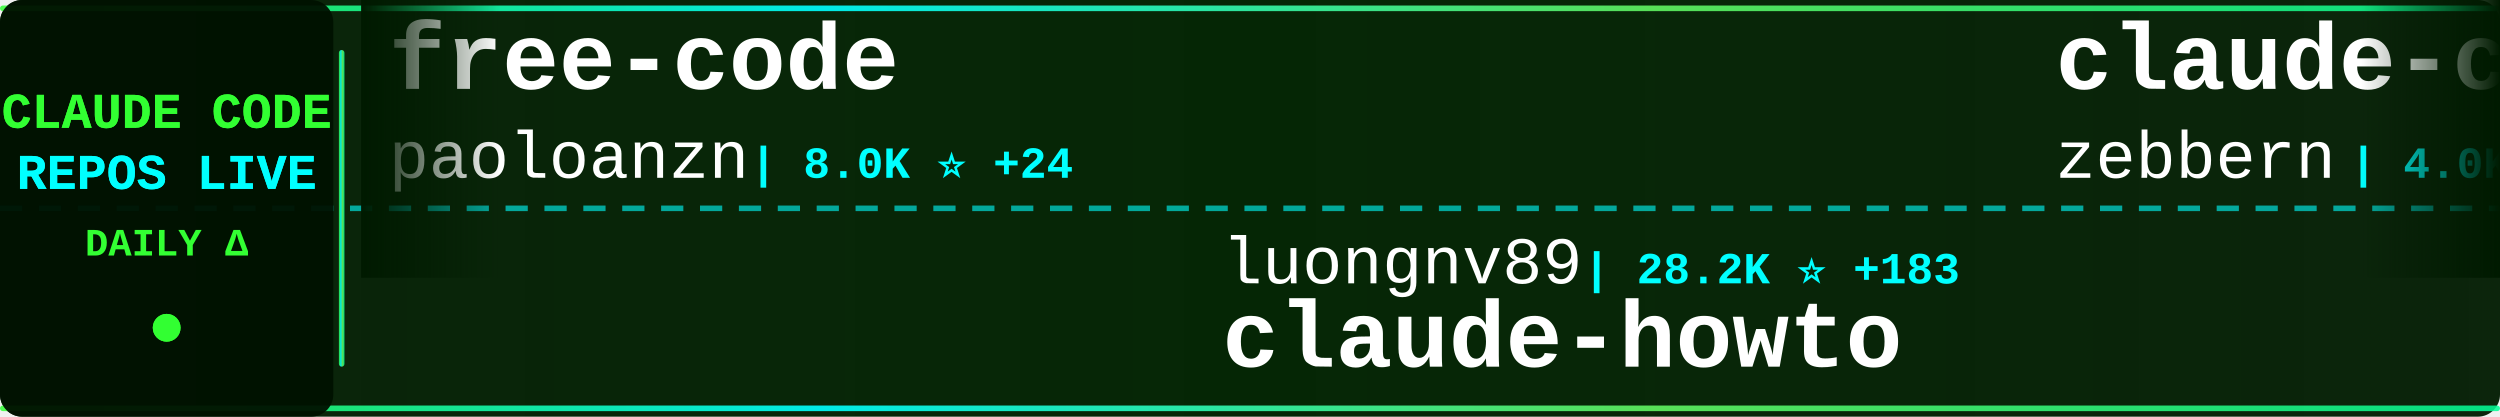
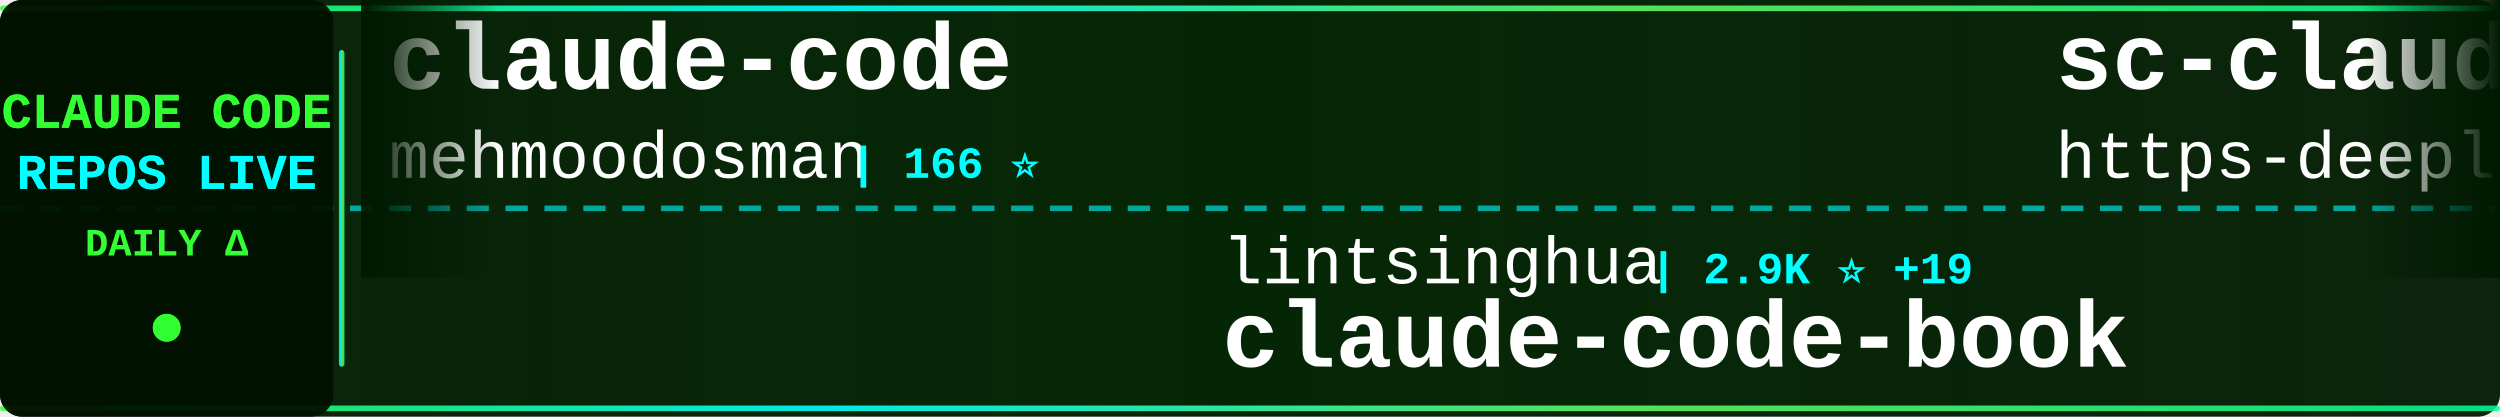
<svg xmlns="http://www.w3.org/2000/svg" width="900" height="150">
  <defs>
    <linearGradient id="tickerBg" x1="0%" y1="0%" x2="100%" y2="0%">
      <stop offset="0%" style="stop-color:#001a00;stop-opacity:0.95" />
      <stop offset="50%" style="stop-color:#002200;stop-opacity:0.98" />
      <stop offset="100%" style="stop-color:#001a00;stop-opacity:0.95" />
    </linearGradient>
    <linearGradient id="borderGrad" x1="0%" y1="0%" x2="100%" y2="0%">
      <stop offset="0%" style="stop-color:#33ff33;stop-opacity:0.85">
        <animate attributeName="stop-opacity" values="0.85;1;0.85" dur="2s" repeatCount="indefinite" />
      </stop>
      <stop offset="33%" style="stop-color:#00ffff;stop-opacity:0.9">
        <animate attributeName="stop-opacity" values="0.9;1;0.9" dur="2.2s" repeatCount="indefinite" />
      </stop>
      <stop offset="66%" style="stop-color:#66ff66;stop-opacity:0.85">
        <animate attributeName="stop-opacity" values="0.85;1;0.85" dur="1.8s" repeatCount="indefinite" />
      </stop>
      <stop offset="100%" style="stop-color:#00ff99;stop-opacity:0.85">
        <animate attributeName="stop-opacity" values="0.85;1;0.85" dur="2s" repeatCount="indefinite" />
      </stop>
    </linearGradient>
    <filter id="textGlow">
      <feGaussianBlur stdDeviation="0.1" result="coloredBlur" />
      <feMerge>
        <feMergeNode in="coloredBlur" />
        <feMergeNode in="SourceGraphic" />
      </feMerge>
    </filter>
    <filter id="metricGlow">
      <feGaussianBlur stdDeviation="0.2" result="coloredBlur" />
      <feMerge>
        <feMergeNode in="coloredBlur" />
        <feMergeNode in="SourceGraphic" />
      </feMerge>
    </filter>
    <linearGradient id="leftFade" x1="0%" y1="0%" x2="100%" y2="0%">
      <stop offset="0%" style="stop-color:#001a00;stop-opacity:1" />
      <stop offset="100%" style="stop-color:#001a00;stop-opacity:0" />
    </linearGradient>
    <linearGradient id="rightFade" x1="0%" y1="0%" x2="100%" y2="0%">
      <stop offset="0%" style="stop-color:#001a00;stop-opacity:0" />
      <stop offset="100%" style="stop-color:#001a00;stop-opacity:1" />
    </linearGradient>
  </defs>
  <rect width="900" height="150" fill="url(#tickerBg)" rx="8" />
  <rect x="0" y="2" width="900" height="2" fill="url(#borderGrad)" rx="1" />
  <rect x="0" y="146" width="900" height="2" fill="url(#borderGrad)" rx="1" />
  <line x1="0" y1="75" x2="900" y2="75" stroke="#00ffff" stroke-width="2" stroke-dasharray="8 6" opacity="0.6" />
  <rect x="0" y="0" width="120" height="150" fill="#001100" opacity="0.95" rx="8" />
  <text x="60" y="46" font-family="'Courier New', monospace" font-size="18" font-weight="bold" fill="#33ff33" text-anchor="middle" filter="url(#textGlow)">
    CLAUDE CODE
  </text>
  <text x="60" y="68" font-family="'Courier New', monospace" font-size="18" font-weight="bold" fill="#00ffff" text-anchor="middle" filter="url(#textGlow)">
    REPOS LIVE
  </text>
  <text x="60" y="92" font-family="'Courier New', monospace" font-size="14" font-weight="bold" fill="#33ff33" text-anchor="middle">
    DAILY Δ
  </text>
  <circle cx="60" cy="118" r="5" fill="#33ff33" filter="url(#metricGlow)">
    <animate attributeName="r" values="4;6;4" dur="1.5s" repeatCount="indefinite" />
    <animate attributeName="opacity" values="0.6;1;0.6" dur="1.5s" repeatCount="indefinite" />
  </circle>
  <rect x="122" y="18" width="2" height="114" fill="url(#borderGrad)" rx="1" />
  <clipPath id="tickerClip">
    <rect x="130" y="0" width="770" height="150" />
  </clipPath>
  <g clip-path="url(#tickerClip)">
    <g id="tickerItems">
      <animateTransform attributeName="transform" attributeType="XML" type="translate" from="0 0" to="-3000 0" dur="54s" repeatCount="indefinite" />
      <g transform="translate(0, 0)">
-         <text x="140" y="32" font-family="'Courier New', monospace" font-size="34" font-weight="bold" fill="#ffffff">free-code</text>
-         <text x="140" y="64" font-family="'Courier New', monospace" font-size="24" font-weight="normal" fill="#ffffff" opacity="1.0">paoloanzn</text>
-         <text x="270" y="64" font-family="'Courier New', monospace" font-size="16" font-weight="bold" fill="#00ffff"> | 8.0K ⭐ +24</text>
+         <text x="140" y="32" font-family="'Courier New', monospace" font-size="34" font-weight="bold" fill="#ffffff">claude-code</text>
+         <text x="140" y="64" font-family="'Courier New', monospace" font-size="24" font-weight="normal" fill="#ffffff" opacity="1.0">mehmoodosman</text>
+         <text x="306" y="64" font-family="'Courier New', monospace" font-size="16" font-weight="bold" fill="#00ffff"> | 166 ⭐</text>
      </g>
      <g transform="translate(300, 0)">
-         <text x="140" y="102" font-family="'Courier New', monospace" font-size="24" font-weight="normal" fill="#ffffff" opacity="1.0">luongnv89</text>
-         <text x="270" y="102" font-family="'Courier New', monospace" font-size="16" font-weight="bold" fill="#00ffff"> | 28.2K ⭐ +183</text>
-         <text x="140" y="132" font-family="'Courier New', monospace" font-size="34" font-weight="bold" fill="#ffffff">claude-howto</text>
+         <text x="140" y="102" font-family="'Courier New', monospace" font-size="24" font-weight="normal" fill="#ffffff" opacity="1.0">lintsinghua</text>
+         <text x="294" y="102" font-family="'Courier New', monospace" font-size="16" font-weight="bold" fill="#00ffff"> | 2.9K ⭐ +19</text>
+         <text x="140" y="132" font-family="'Courier New', monospace" font-size="34" font-weight="bold" fill="#ffffff">claude-code-book</text>
      </g>
      <g transform="translate(600, 0)">
-         <text x="140" y="32" font-family="'Courier New', monospace" font-size="34" font-weight="bold" fill="#ffffff">claude-code-guide</text>
-         <text x="140" y="64" font-family="'Courier New', monospace" font-size="24" font-weight="normal" fill="#ffffff" opacity="1.0">zebbern</text>
-         <text x="246" y="64" font-family="'Courier New', monospace" font-size="16" font-weight="bold" fill="#00ffff"> | 4.0K ⭐ +8</text>
+         <text x="140" y="32" font-family="'Courier New', monospace" font-size="34" font-weight="bold" fill="#ffffff">sc-claude-code-files</text>
+         <text x="140" y="64" font-family="'Courier New', monospace" font-size="24" font-weight="normal" fill="#ffffff" opacity="1.0">https-deeplearning-ai</text>
+         <text x="414" y="64" font-family="'Courier New', monospace" font-size="16" font-weight="bold" fill="#00ffff"> | 492 ⭐ +1</text>
      </g>
      <g transform="translate(900, 0)">
-         <text x="140" y="102" font-family="'Courier New', monospace" font-size="24" font-weight="normal" fill="#ffffff" opacity="1.0">lowcortisolprogrammer</text>
-         <text x="414" y="102" font-family="'Courier New', monospace" font-size="16" font-weight="bold" fill="#00ffff"> | 172 ⭐</text>
-         <text x="140" y="132" font-family="'Courier New', monospace" font-size="34" font-weight="bold" fill="#ffffff">claude-code</text>
+         <text x="140" y="102" font-family="'Courier New', monospace" font-size="24" font-weight="normal" fill="#ffffff" opacity="1.0">lorryjovens-hub</text>
+         <text x="342" y="102" font-family="'Courier New', monospace" font-size="16" font-weight="bold" fill="#00ffff"> | 1.4K ⭐ +11</text>
+         <text x="140" y="132" font-family="'Courier New', monospace" font-size="34" font-weight="bold" fill="#ffffff">claude-code-rust</text>
      </g>
      <g transform="translate(1200, 0)">
-         <text x="140" y="32" font-family="'Courier New', monospace" font-size="34" font-weight="bold" fill="#ffffff">claude-code-spec-workflo...</text>
-         <text x="140" y="64" font-family="'Courier New', monospace" font-size="24" font-weight="normal" fill="#ffffff" opacity="1.0">Pimzino</text>
-         <text x="246" y="64" font-family="'Courier New', monospace" font-size="16" font-weight="bold" fill="#00ffff"> | 3.7K ⭐ +7</text>
+         <text x="140" y="32" font-family="'Courier New', monospace" font-size="34" font-weight="bold" fill="#ffffff">claude-code</text>
+         <text x="140" y="64" font-family="'Courier New', monospace" font-size="24" font-weight="normal" fill="#ffffff" opacity="1.0">yasasbanukaofficial</text>
+         <text x="390" y="64" font-family="'Courier New', monospace" font-size="16" font-weight="bold" fill="#00ffff"> | 2.8K ⭐ +32</text>
      </g>
      <g transform="translate(1500, 0)">
-         <text x="140" y="102" font-family="'Courier New', monospace" font-size="24" font-weight="normal" fill="#ffffff" opacity="1.0">777genius</text>
-         <text x="270" y="102" font-family="'Courier New', monospace" font-size="16" font-weight="bold" fill="#00ffff"> | 898 ⭐</text>
-         <text x="140" y="132" font-family="'Courier New', monospace" font-size="34" font-weight="bold" fill="#ffffff">claude-code-source-code</text>
+         <text x="140" y="102" font-family="'Courier New', monospace" font-size="24" font-weight="normal" fill="#ffffff" opacity="1.0">alirezarezvani</text>
+         <text x="330" y="102" font-family="'Courier New', monospace" font-size="16" font-weight="bold" fill="#00ffff"> | 12.4K ⭐ +133</text>
+         <text x="140" y="132" font-family="'Courier New', monospace" font-size="34" font-weight="bold" fill="#ffffff">claude-skills</text>
      </g>
      <g transform="translate(1800, 0)">
-         <text x="140" y="32" font-family="'Courier New', monospace" font-size="34" font-weight="bold" fill="#ffffff">claude-coder</text>
-         <text x="140" y="64" font-family="'Courier New', monospace" font-size="24" font-weight="normal" fill="#ffffff" opacity="1.0">kodu-ai</text>
-         <text x="246" y="64" font-family="'Courier New', monospace" font-size="16" font-weight="bold" fill="#00ffff"> | 5.3K ⭐</text>
+         <text x="140" y="32" font-family="'Courier New', monospace" font-size="34" font-weight="bold" fill="#ffffff">antigravity-awesome-skil...</text>
+         <text x="140" y="64" font-family="'Courier New', monospace" font-size="24" font-weight="normal" fill="#ffffff" opacity="1.0">sickn33</text>
+         <text x="246" y="64" font-family="'Courier New', monospace" font-size="16" font-weight="bold" fill="#00ffff"> | 34.6K ⭐ +228</text>
      </g>
      <g transform="translate(2100, 0)">
-         <text x="140" y="102" font-family="'Courier New', monospace" font-size="24" font-weight="normal" fill="#ffffff" opacity="1.0">tanbiralam</text>
-         <text x="282" y="102" font-family="'Courier New', monospace" font-size="16" font-weight="bold" fill="#00ffff"> | 1.5K ⭐ +6</text>
-         <text x="140" y="132" font-family="'Courier New', monospace" font-size="34" font-weight="bold" fill="#ffffff">claude-code</text>
+         <text x="140" y="102" font-family="'Courier New', monospace" font-size="24" font-weight="normal" fill="#ffffff" opacity="1.0">Windy3f3f3f3f</text>
+         <text x="318" y="102" font-family="'Courier New', monospace" font-size="16" font-weight="bold" fill="#00ffff"> | 984 ⭐ +7</text>
+         <text x="140" y="132" font-family="'Courier New', monospace" font-size="34" font-weight="bold" fill="#ffffff">claude-code-from-scratch</text>
      </g>
      <g transform="translate(2400, 0)">
-         <text x="140" y="32" font-family="'Courier New', monospace" font-size="34" font-weight="bold" fill="#ffffff">claude-code</text>
-         <text x="140" y="64" font-family="'Courier New', monospace" font-size="24" font-weight="normal" fill="#ffffff" opacity="1.0">claude-code-best</text>
-         <text x="354" y="64" font-family="'Courier New', monospace" font-size="16" font-weight="bold" fill="#00ffff"> | 16.7K ⭐ +98</text>
+         <text x="140" y="32" font-family="'Courier New', monospace" font-size="34" font-weight="bold" fill="#ffffff">claude-code-best-practic...</text>
+         <text x="140" y="64" font-family="'Courier New', monospace" font-size="24" font-weight="normal" fill="#ffffff" opacity="1.0">shanraisshan</text>
+         <text x="306" y="64" font-family="'Courier New', monospace" font-size="16" font-weight="bold" fill="#00ffff"> | 47.4K ⭐ +249</text>
      </g>
      <g transform="translate(2700, 0)">
-         <text x="140" y="102" font-family="'Courier New', monospace" font-size="24" font-weight="normal" fill="#ffffff" opacity="1.0">diet103</text>
-         <text x="246" y="102" font-family="'Courier New', monospace" font-size="16" font-weight="bold" fill="#00ffff"> | 9.5K ⭐ +7</text>
-         <text x="140" y="132" font-family="'Courier New', monospace" font-size="34" font-weight="bold" fill="#ffffff">claude-code-infrastructu...</text>
+         <text x="140" y="102" font-family="'Courier New', monospace" font-size="24" font-weight="normal" fill="#ffffff" opacity="1.0">AICoderTudou</text>
+         <text x="306" y="102" font-family="'Courier New', monospace" font-size="16" font-weight="bold" fill="#00ffff"> | 493 ⭐ +1</text>
+         <text x="140" y="132" font-family="'Courier New', monospace" font-size="34" font-weight="bold" fill="#ffffff">claude-code-tudou</text>
      </g>
      <g transform="translate(3000, 0)">
-         <text x="140" y="32" font-family="'Courier New', monospace" font-size="34" font-weight="bold" fill="#ffffff">free-code</text>
-         <text x="140" y="64" font-family="'Courier New', monospace" font-size="24" font-weight="normal" fill="#ffffff" opacity="1.0">paoloanzn</text>
-         <text x="270" y="64" font-family="'Courier New', monospace" font-size="16" font-weight="bold" fill="#00ffff"> | 8.0K ⭐ +24</text>
+         <text x="140" y="32" font-family="'Courier New', monospace" font-size="34" font-weight="bold" fill="#ffffff">claude-code</text>
+         <text x="140" y="64" font-family="'Courier New', monospace" font-size="24" font-weight="normal" fill="#ffffff" opacity="1.0">mehmoodosman</text>
+         <text x="306" y="64" font-family="'Courier New', monospace" font-size="16" font-weight="bold" fill="#00ffff"> | 166 ⭐</text>
      </g>
      <g transform="translate(3300, 0)">
-         <text x="140" y="102" font-family="'Courier New', monospace" font-size="24" font-weight="normal" fill="#ffffff" opacity="1.0">luongnv89</text>
-         <text x="270" y="102" font-family="'Courier New', monospace" font-size="16" font-weight="bold" fill="#00ffff"> | 28.2K ⭐ +183</text>
-         <text x="140" y="132" font-family="'Courier New', monospace" font-size="34" font-weight="bold" fill="#ffffff">claude-howto</text>
+         <text x="140" y="102" font-family="'Courier New', monospace" font-size="24" font-weight="normal" fill="#ffffff" opacity="1.0">lintsinghua</text>
+         <text x="294" y="102" font-family="'Courier New', monospace" font-size="16" font-weight="bold" fill="#00ffff"> | 2.9K ⭐ +19</text>
+         <text x="140" y="132" font-family="'Courier New', monospace" font-size="34" font-weight="bold" fill="#ffffff">claude-code-book</text>
      </g>
      <g transform="translate(3600, 0)">
-         <text x="140" y="32" font-family="'Courier New', monospace" font-size="34" font-weight="bold" fill="#ffffff">claude-code-guide</text>
-         <text x="140" y="64" font-family="'Courier New', monospace" font-size="24" font-weight="normal" fill="#ffffff" opacity="1.0">zebbern</text>
-         <text x="246" y="64" font-family="'Courier New', monospace" font-size="16" font-weight="bold" fill="#00ffff"> | 4.0K ⭐ +8</text>
+         <text x="140" y="32" font-family="'Courier New', monospace" font-size="34" font-weight="bold" fill="#ffffff">sc-claude-code-files</text>
+         <text x="140" y="64" font-family="'Courier New', monospace" font-size="24" font-weight="normal" fill="#ffffff" opacity="1.0">https-deeplearning-ai</text>
+         <text x="414" y="64" font-family="'Courier New', monospace" font-size="16" font-weight="bold" fill="#00ffff"> | 492 ⭐ +1</text>
      </g>
      <g transform="translate(3900, 0)">
-         <text x="140" y="102" font-family="'Courier New', monospace" font-size="24" font-weight="normal" fill="#ffffff" opacity="1.0">lowcortisolprogrammer</text>
-         <text x="414" y="102" font-family="'Courier New', monospace" font-size="16" font-weight="bold" fill="#00ffff"> | 172 ⭐</text>
-         <text x="140" y="132" font-family="'Courier New', monospace" font-size="34" font-weight="bold" fill="#ffffff">claude-code</text>
+         <text x="140" y="102" font-family="'Courier New', monospace" font-size="24" font-weight="normal" fill="#ffffff" opacity="1.0">lorryjovens-hub</text>
+         <text x="342" y="102" font-family="'Courier New', monospace" font-size="16" font-weight="bold" fill="#00ffff"> | 1.4K ⭐ +11</text>
+         <text x="140" y="132" font-family="'Courier New', monospace" font-size="34" font-weight="bold" fill="#ffffff">claude-code-rust</text>
      </g>
    </g>
  </g>
  <rect x="130" y="0" width="50" height="100" fill="url(#leftFade)" />
  <rect x="850" y="0" width="50" height="100" fill="url(#rightFade)" />
</svg>
